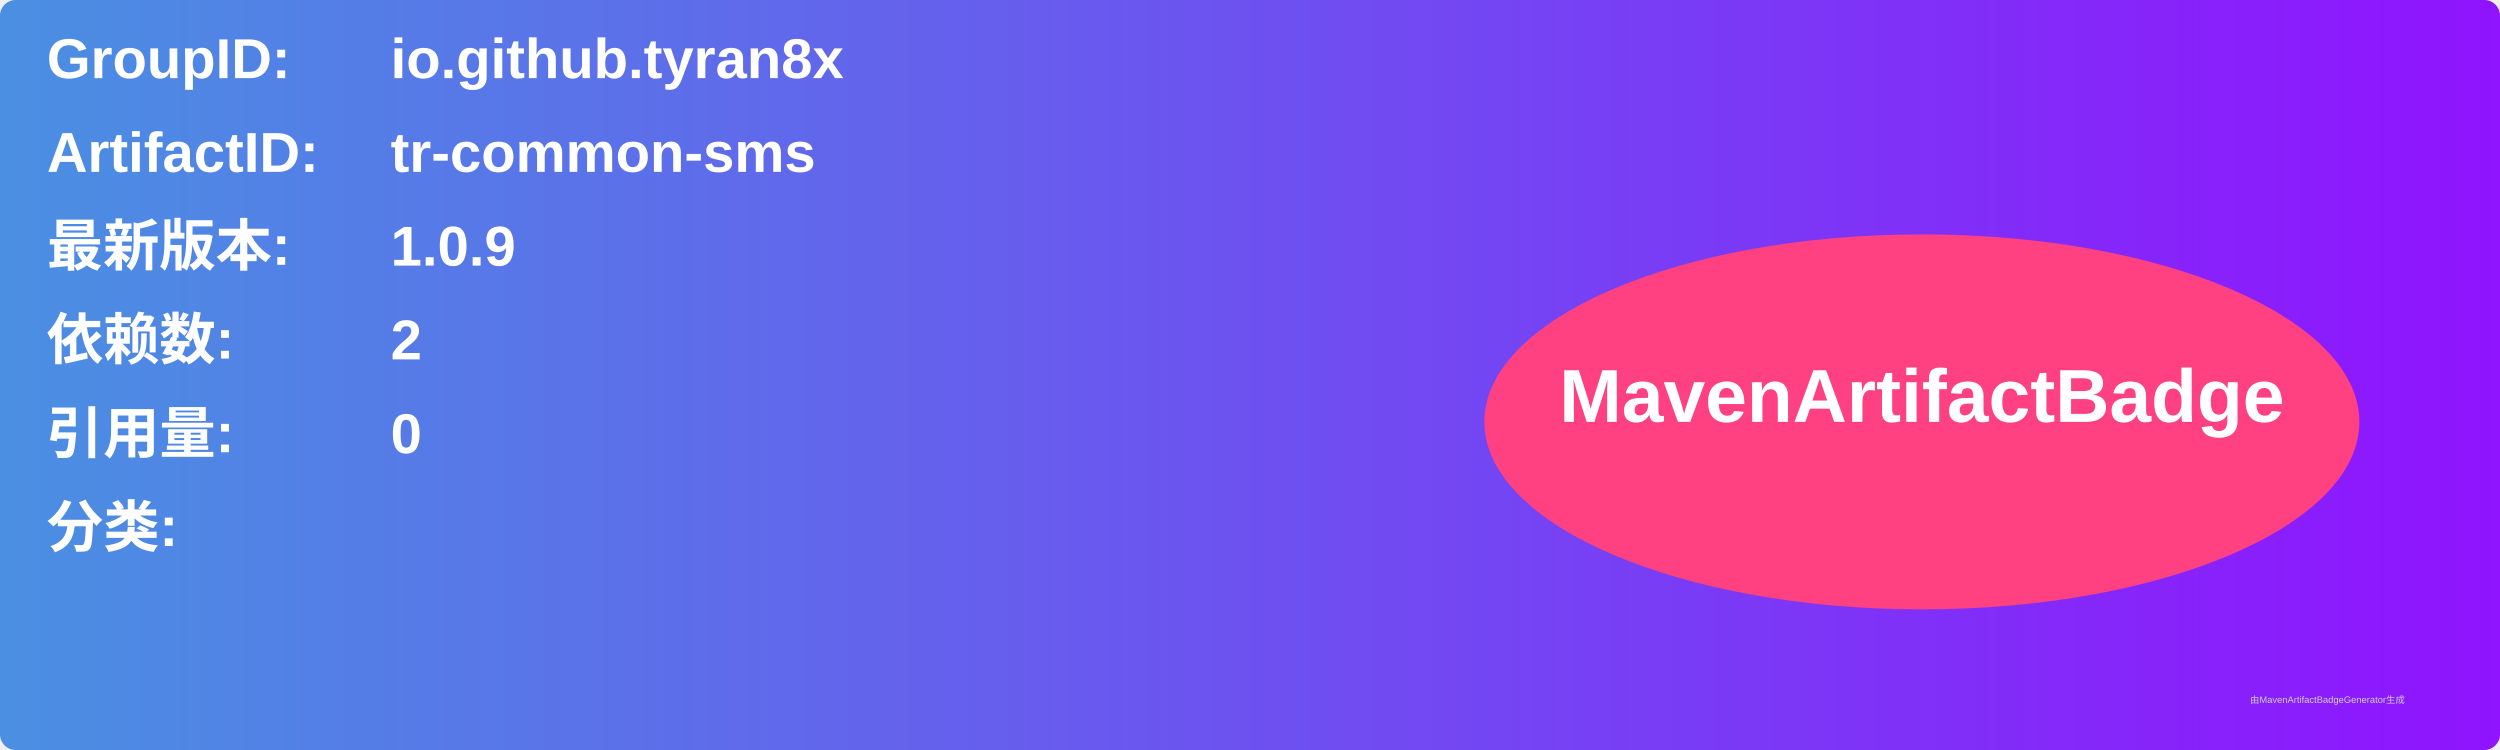
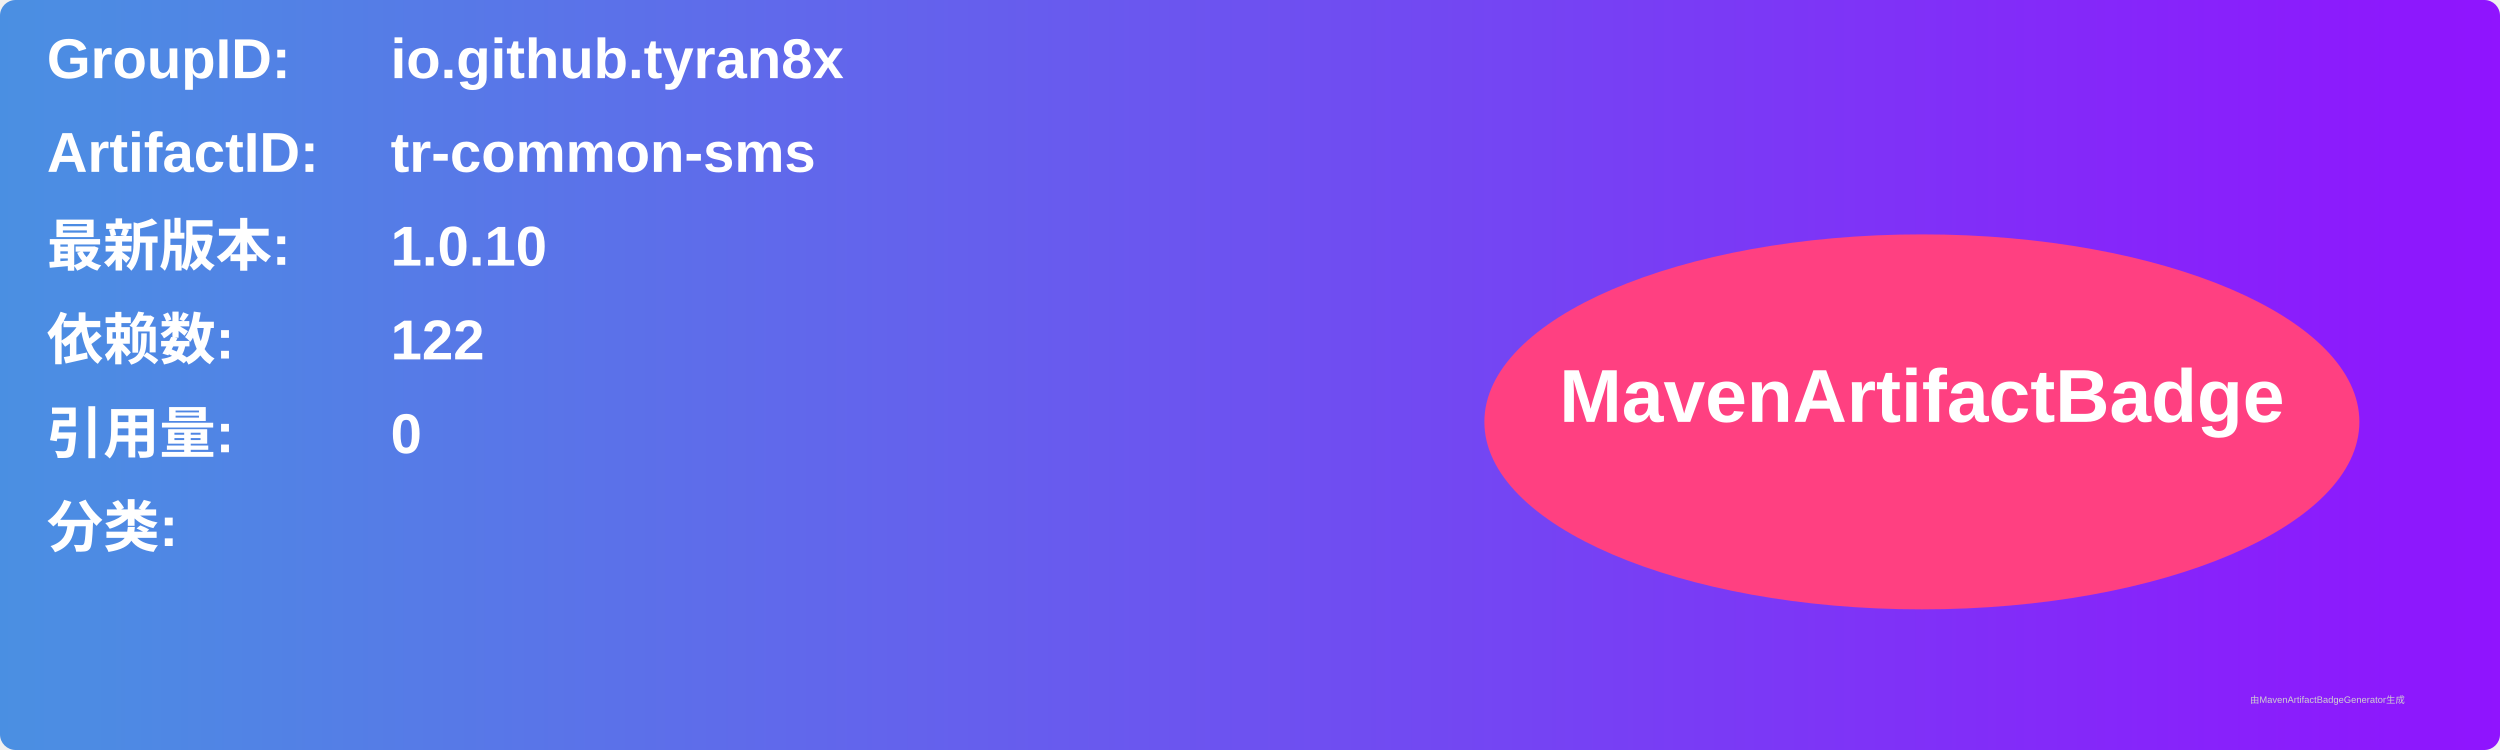
<svg xmlns="http://www.w3.org/2000/svg" width="800" height="240" viewBox="0 0 800 240">
  <linearGradient id="grad" x1="0%" y1="0%" x2="100%" y2="0%">
    <stop offset="0%" stop-color="#4a90e2" />
    <stop offset="100%" stop-color="#9013fe" />
  </linearGradient>
  <rect width="100%" height="100%" rx="5" ry="5" fill="url(#grad)" />
  <g transform="translate(15, 15)">
    <text x="0" y="10" font-family="Arial" font-size="18" fill="white" font-weight="bold" width="260">GroupID:</text>
    <text x="110" y="10" font-family="Arial" font-size="18" fill="white" font-weight="bold" width="460">io.github.tyran8x</text>
    <text x="0" y="40" font-family="Arial" font-size="18" fill="white" font-weight="bold" width="260">ArtifactID:</text>
    <text x="110" y="40" font-family="Arial" font-size="18" fill="white" font-weight="bold" width="460">tr-common-sms</text>
    <text x="0" y="70" font-family="Arial" font-size="18" fill="white" font-weight="bold">最新版本:</text>
    <text x="110" y="70" font-family="Arial" font-size="18" fill="white" font-weight="bold">
-       <tspan font-weight="bold">1.0.9</tspan>
+       <tspan font-weight="bold">1.0.10</tspan>
    </text>
    <text x="0" y="100" font-family="Arial" font-size="18" fill="white" font-weight="bold">依赖数: </text>
    <text x="110" y="100" font-family="Arial" font-size="18" fill="white">
-       <tspan font-weight="bold">2</tspan>
+       <tspan font-weight="bold">122</tspan>
    </text>
    <text x="0" y="130" font-family="Arial" font-size="18" fill="white" font-weight="bold">引用量: </text>
    <text x="110" y="130" font-family="Arial" font-size="18" fill="white">
      <tspan font-weight="bold">0</tspan>
    </text>
    <text x="0" y="160" font-family="Arial" font-size="18" fill="white" font-weight="bold">分类:</text>
    <text x="10" y="190" font-family="Arial" font-size="10" fill="white">
      <tspan font-weight="bold" />
    </text>
    <ellipse cx="600" cy="120" rx="140" ry="60" fill="#ff4081" />
    <text x="600" y="120" text-anchor="middle" font-family="Arial" font-size="24" fill="white" font-weight="bold">MavenArtifactBadge</text>
  </g>
  <text x="720" y="225" font-family="Arial" font-size="3" fill="#d0d0d0">由MavenArtifactBadgeGenerator生成</text>
</svg>
